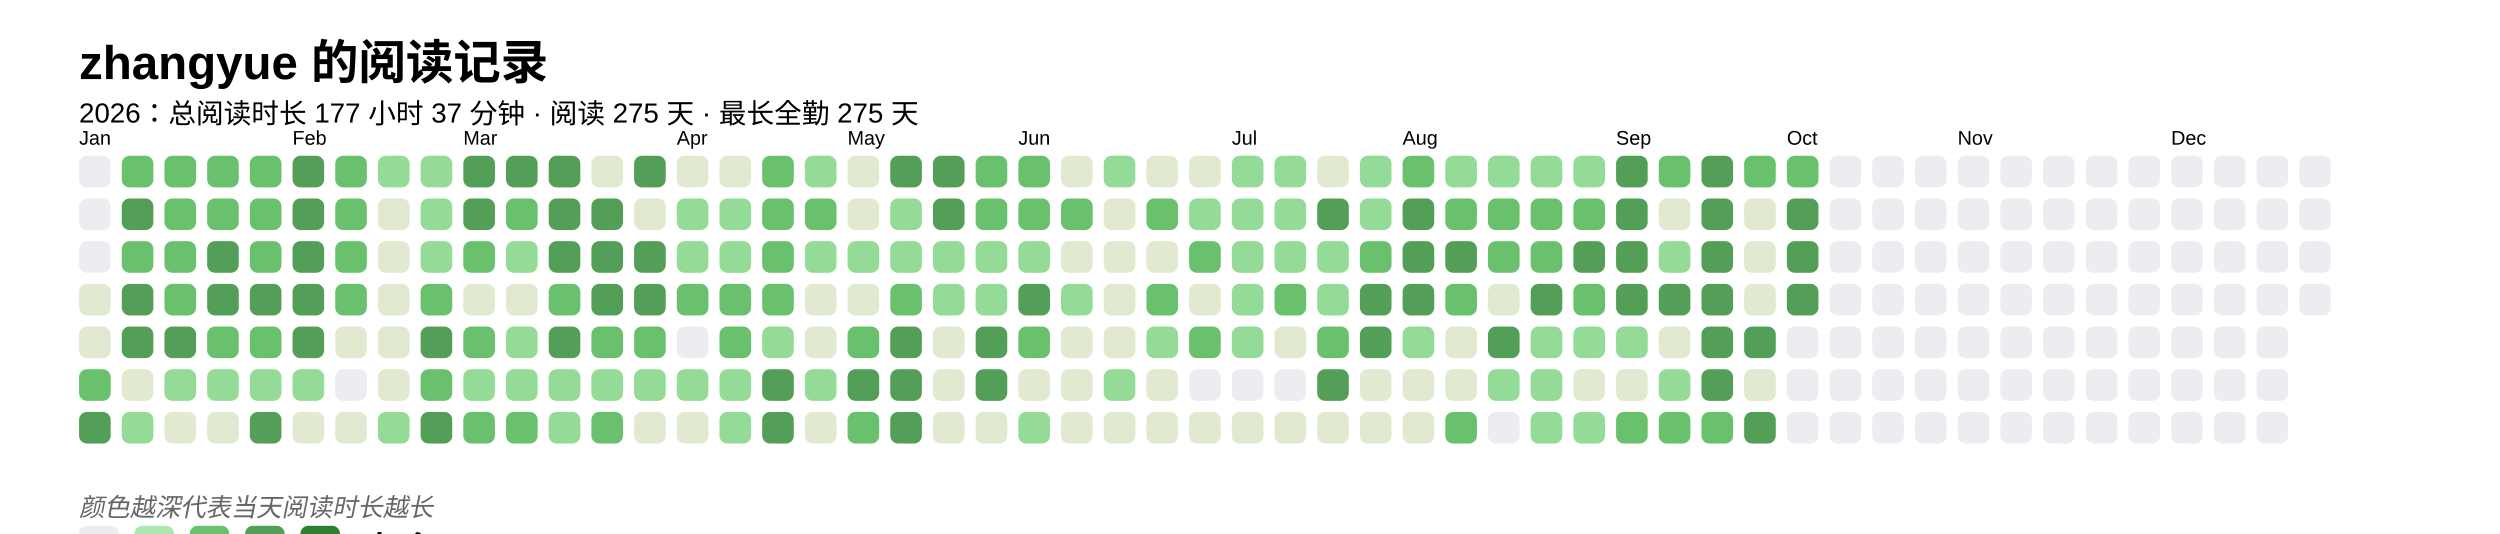
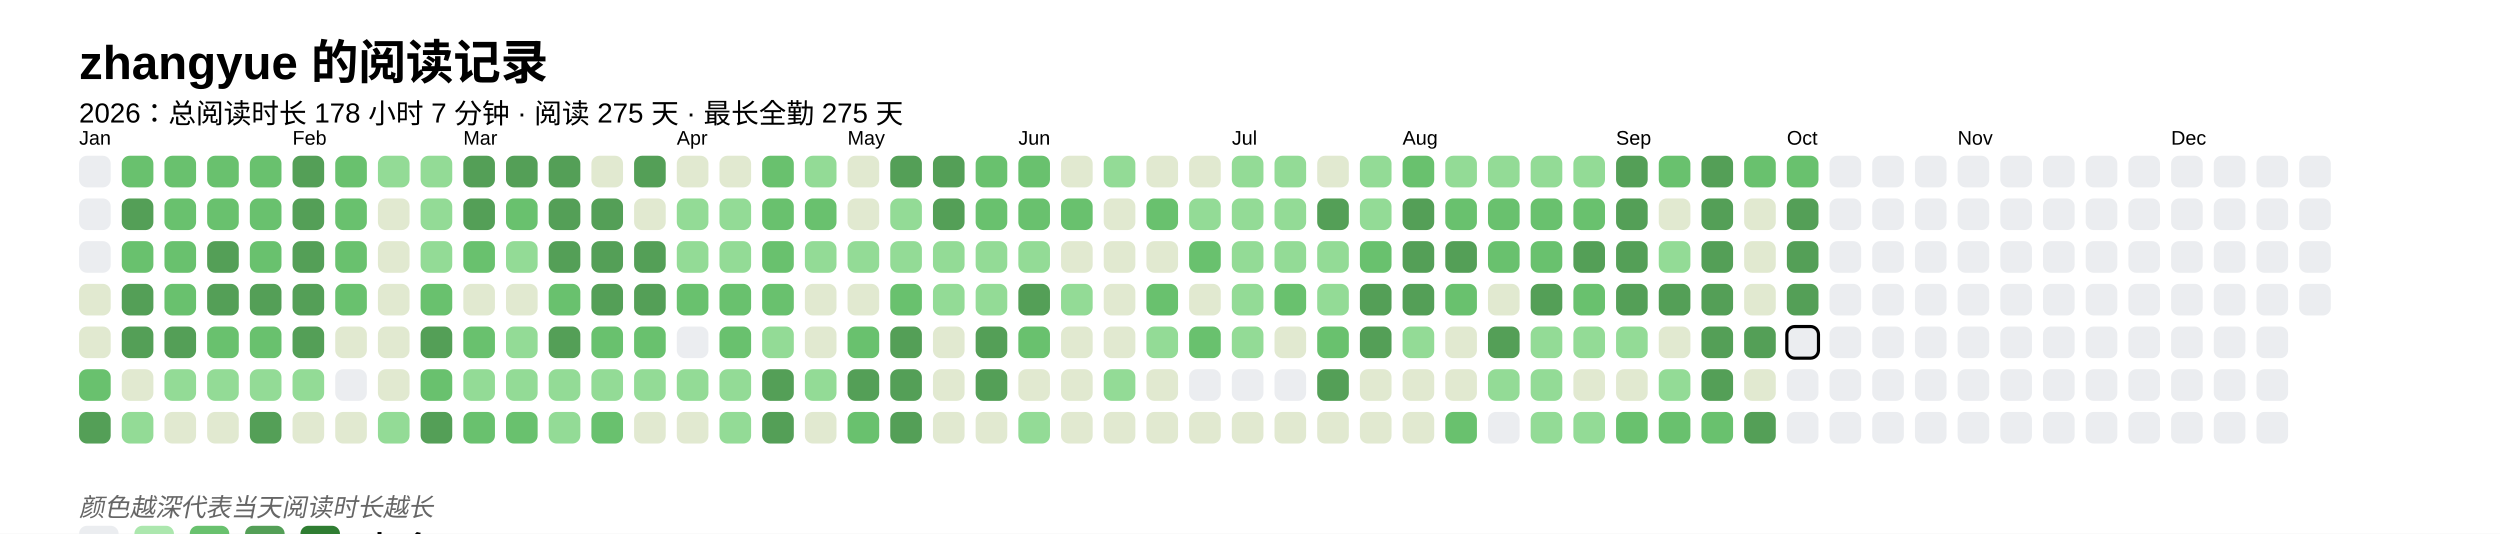
<svg xmlns="http://www.w3.org/2000/svg" baseProfile="full" height="67.5mm" version="1.1" viewBox="0,0,316.2,67.5" width="316.2mm">
  <defs />
  <rect fill="#FFFFFF" height="67.5" width="316.2" x="0" y="0" />
  <text fill="#000000" style="font-size:6px; font-family:Arial; font-weight:bold;" x="10" y="10">zhangyue 的阅读记录</text>
-   <text fill="#000000" style="font-size:3.5px; font-family:Arial;" x="10" y="15.5">2026：总阅读时长 177 小时 37 分钟 · 阅读 275 天 · 最长全勤 275 天</text>
+   <text fill="#000000" style="font-size:3.5px; font-family:Arial;" x="10" y="15.5">2026：总阅读时长 178 小时 7 分钟 · 阅读 275 天 · 最长全勤 275 天</text>
  <text fill="#000000" style="font-size:2.5px; font-family:Arial" x="10" y="18.3">Jan</text>
  <rect fill="#EBEDF0" height="4" rx="1" ry="1" width="4" x="10" y="19.7" />
  <rect fill="#EBEDF0" height="4" rx="1" ry="1" width="4" x="10" y="25.1" />
  <rect fill="#EBEDF0" height="4" rx="1" ry="1" width="4" x="10" y="30.5" />
  <rect fill="#e1e9d0" height="4" rx="1" ry="1" width="4" x="10" y="35.9" />
  <rect fill="#e1e9d0" height="4" rx="1" ry="1" width="4" x="10" y="41.3" />
  <rect fill="#69C16E" height="4" rx="1" ry="1" width="4" x="10" y="46.7" />
  <rect fill="#549F57" height="4" rx="1" ry="1" width="4" x="10" y="52.1" />
  <rect fill="#69C16E" height="4" rx="1" ry="1" width="4" x="15.4" y="19.7" />
  <rect fill="#549F57" height="4" rx="1" ry="1" width="4" x="15.4" y="25.1" />
  <rect fill="#69C16E" height="4" rx="1" ry="1" width="4" x="15.4" y="30.5" />
  <rect fill="#549F57" height="4" rx="1" ry="1" width="4" x="15.4" y="35.9" />
  <rect fill="#549F57" height="4" rx="1" ry="1" width="4" x="15.4" y="41.3" />
  <rect fill="#e1e9d0" height="4" rx="1" ry="1" width="4" x="15.4" y="46.7" />
  <rect fill="#93db96" height="4" rx="1" ry="1" width="4" x="15.4" y="52.1" />
  <rect fill="#69C16E" height="4" rx="1" ry="1" width="4" x="20.8" y="19.7" />
  <rect fill="#69C16E" height="4" rx="1" ry="1" width="4" x="20.8" y="25.1" />
  <rect fill="#69C16E" height="4" rx="1" ry="1" width="4" x="20.8" y="30.5" />
  <rect fill="#69C16E" height="4" rx="1" ry="1" width="4" x="20.8" y="35.9" />
  <rect fill="#549F57" height="4" rx="1" ry="1" width="4" x="20.8" y="41.3" />
  <rect fill="#93db96" height="4" rx="1" ry="1" width="4" x="20.8" y="46.7" />
  <rect fill="#e1e9d0" height="4" rx="1" ry="1" width="4" x="20.8" y="52.1" />
  <rect fill="#69C16E" height="4" rx="1" ry="1" width="4" x="26.2" y="19.7" />
  <rect fill="#69C16E" height="4" rx="1" ry="1" width="4" x="26.2" y="25.1" />
  <rect fill="#549F57" height="4" rx="1" ry="1" width="4" x="26.2" y="30.5" />
  <rect fill="#549F57" height="4" rx="1" ry="1" width="4" x="26.2" y="35.9" />
  <rect fill="#69C16E" height="4" rx="1" ry="1" width="4" x="26.2" y="41.3" />
  <rect fill="#93db96" height="4" rx="1" ry="1" width="4" x="26.2" y="46.7" />
  <rect fill="#e1e9d0" height="4" rx="1" ry="1" width="4" x="26.2" y="52.1" />
  <rect fill="#69C16E" height="4" rx="1" ry="1" width="4" x="31.6" y="19.7" />
  <rect fill="#69C16E" height="4" rx="1" ry="1" width="4" x="31.6" y="25.1" />
  <rect fill="#69C16E" height="4" rx="1" ry="1" width="4" x="31.6" y="30.5" />
  <rect fill="#549F57" height="4" rx="1" ry="1" width="4" x="31.6" y="35.9" />
  <rect fill="#69C16E" height="4" rx="1" ry="1" width="4" x="31.6" y="41.3" />
  <rect fill="#93db96" height="4" rx="1" ry="1" width="4" x="31.6" y="46.7" />
  <rect fill="#549F57" height="4" rx="1" ry="1" width="4" x="31.6" y="52.1" />
  <text fill="#000000" style="font-size:2.5px; font-family:Arial" x="37.0" y="18.3">Feb</text>
  <rect fill="#549F57" height="4" rx="1" ry="1" width="4" x="37.0" y="19.7" />
  <rect fill="#549F57" height="4" rx="1" ry="1" width="4" x="37.0" y="25.1" />
  <rect fill="#549F57" height="4" rx="1" ry="1" width="4" x="37.0" y="30.5" />
  <rect fill="#549F57" height="4" rx="1" ry="1" width="4" x="37.0" y="35.9" />
  <rect fill="#549F57" height="4" rx="1" ry="1" width="4" x="37.0" y="41.3" />
  <rect fill="#93db96" height="4" rx="1" ry="1" width="4" x="37.0" y="46.7" />
  <rect fill="#e1e9d0" height="4" rx="1" ry="1" width="4" x="37.0" y="52.1" />
  <rect fill="#69C16E" height="4" rx="1" ry="1" width="4" x="42.4" y="19.7" />
  <rect fill="#69C16E" height="4" rx="1" ry="1" width="4" x="42.4" y="25.1" />
  <rect fill="#69C16E" height="4" rx="1" ry="1" width="4" x="42.4" y="30.5" />
  <rect fill="#69C16E" height="4" rx="1" ry="1" width="4" x="42.4" y="35.9" />
  <rect fill="#e1e9d0" height="4" rx="1" ry="1" width="4" x="42.4" y="41.3" />
  <rect fill="#EBEDF0" height="4" rx="1" ry="1" width="4" x="42.4" y="46.7" />
  <rect fill="#e1e9d0" height="4" rx="1" ry="1" width="4" x="42.4" y="52.1" />
  <rect fill="#93db96" height="4" rx="1" ry="1" width="4" x="47.8" y="19.7" />
  <rect fill="#e1e9d0" height="4" rx="1" ry="1" width="4" x="47.8" y="25.1" />
  <rect fill="#e1e9d0" height="4" rx="1" ry="1" width="4" x="47.8" y="30.5" />
  <rect fill="#e1e9d0" height="4" rx="1" ry="1" width="4" x="47.8" y="35.9" />
  <rect fill="#e1e9d0" height="4" rx="1" ry="1" width="4" x="47.8" y="41.3" />
  <rect fill="#e1e9d0" height="4" rx="1" ry="1" width="4" x="47.8" y="46.7" />
  <rect fill="#93db96" height="4" rx="1" ry="1" width="4" x="47.8" y="52.1" />
  <rect fill="#93db96" height="4" rx="1" ry="1" width="4" x="53.2" y="19.7" />
  <rect fill="#93db96" height="4" rx="1" ry="1" width="4" x="53.2" y="25.1" />
  <rect fill="#93db96" height="4" rx="1" ry="1" width="4" x="53.2" y="30.5" />
  <rect fill="#69C16E" height="4" rx="1" ry="1" width="4" x="53.2" y="35.9" />
  <rect fill="#549F57" height="4" rx="1" ry="1" width="4" x="53.2" y="41.3" />
  <rect fill="#69C16E" height="4" rx="1" ry="1" width="4" x="53.2" y="46.7" />
  <rect fill="#549F57" height="4" rx="1" ry="1" width="4" x="53.2" y="52.1" />
  <text fill="#000000" style="font-size:2.5px; font-family:Arial" x="58.6" y="18.3">Mar</text>
  <rect fill="#549F57" height="4" rx="1" ry="1" width="4" x="58.6" y="19.7" />
  <rect fill="#549F57" height="4" rx="1" ry="1" width="4" x="58.6" y="25.1" />
  <rect fill="#69C16E" height="4" rx="1" ry="1" width="4" x="58.6" y="30.5" />
  <rect fill="#e1e9d0" height="4" rx="1" ry="1" width="4" x="58.6" y="35.9" />
  <rect fill="#69C16E" height="4" rx="1" ry="1" width="4" x="58.6" y="41.3" />
  <rect fill="#93db96" height="4" rx="1" ry="1" width="4" x="58.6" y="46.7" />
  <rect fill="#69C16E" height="4" rx="1" ry="1" width="4" x="58.6" y="52.1" />
  <rect fill="#549F57" height="4" rx="1" ry="1" width="4" x="64" y="19.7" />
  <rect fill="#69C16E" height="4" rx="1" ry="1" width="4" x="64" y="25.1" />
  <rect fill="#93db96" height="4" rx="1" ry="1" width="4" x="64" y="30.5" />
  <rect fill="#e1e9d0" height="4" rx="1" ry="1" width="4" x="64" y="35.9" />
  <rect fill="#93db96" height="4" rx="1" ry="1" width="4" x="64" y="41.3" />
  <rect fill="#93db96" height="4" rx="1" ry="1" width="4" x="64" y="46.7" />
  <rect fill="#69C16E" height="4" rx="1" ry="1" width="4" x="64" y="52.1" />
  <rect fill="#549F57" height="4" rx="1" ry="1" width="4" x="69.4" y="19.7" />
  <rect fill="#549F57" height="4" rx="1" ry="1" width="4" x="69.4" y="25.1" />
  <rect fill="#549F57" height="4" rx="1" ry="1" width="4" x="69.4" y="30.5" />
  <rect fill="#69C16E" height="4" rx="1" ry="1" width="4" x="69.4" y="35.9" />
  <rect fill="#549F57" height="4" rx="1" ry="1" width="4" x="69.4" y="41.3" />
  <rect fill="#93db96" height="4" rx="1" ry="1" width="4" x="69.4" y="46.7" />
  <rect fill="#93db96" height="4" rx="1" ry="1" width="4" x="69.4" y="52.1" />
  <rect fill="#e1e9d0" height="4" rx="1" ry="1" width="4" x="74.8" y="19.7" />
  <rect fill="#549F57" height="4" rx="1" ry="1" width="4" x="74.8" y="25.1" />
  <rect fill="#549F57" height="4" rx="1" ry="1" width="4" x="74.8" y="30.5" />
  <rect fill="#549F57" height="4" rx="1" ry="1" width="4" x="74.8" y="35.9" />
  <rect fill="#69C16E" height="4" rx="1" ry="1" width="4" x="74.8" y="41.3" />
  <rect fill="#93db96" height="4" rx="1" ry="1" width="4" x="74.8" y="46.7" />
  <rect fill="#69C16E" height="4" rx="1" ry="1" width="4" x="74.8" y="52.1" />
  <rect fill="#549F57" height="4" rx="1" ry="1" width="4" x="80.2" y="19.7" />
  <rect fill="#e1e9d0" height="4" rx="1" ry="1" width="4" x="80.2" y="25.1" />
  <rect fill="#549F57" height="4" rx="1" ry="1" width="4" x="80.2" y="30.5" />
  <rect fill="#549F57" height="4" rx="1" ry="1" width="4" x="80.2" y="35.9" />
  <rect fill="#69C16E" height="4" rx="1" ry="1" width="4" x="80.2" y="41.3" />
  <rect fill="#93db96" height="4" rx="1" ry="1" width="4" x="80.2" y="46.7" />
  <rect fill="#e1e9d0" height="4" rx="1" ry="1" width="4" x="80.2" y="52.1" />
  <text fill="#000000" style="font-size:2.5px; font-family:Arial" x="85.6" y="18.3">Apr</text>
  <rect fill="#e1e9d0" height="4" rx="1" ry="1" width="4" x="85.6" y="19.7" />
  <rect fill="#93db96" height="4" rx="1" ry="1" width="4" x="85.6" y="25.1" />
  <rect fill="#93db96" height="4" rx="1" ry="1" width="4" x="85.6" y="30.5" />
  <rect fill="#69C16E" height="4" rx="1" ry="1" width="4" x="85.6" y="35.9" />
  <rect fill="#EBEDF0" height="4" rx="1" ry="1" width="4" x="85.6" y="41.3" />
  <rect fill="#93db96" height="4" rx="1" ry="1" width="4" x="85.6" y="46.7" />
  <rect fill="#e1e9d0" height="4" rx="1" ry="1" width="4" x="85.6" y="52.1" />
  <rect fill="#e1e9d0" height="4" rx="1" ry="1" width="4" x="91" y="19.7" />
  <rect fill="#93db96" height="4" rx="1" ry="1" width="4" x="91" y="25.1" />
  <rect fill="#93db96" height="4" rx="1" ry="1" width="4" x="91" y="30.5" />
  <rect fill="#69C16E" height="4" rx="1" ry="1" width="4" x="91" y="35.9" />
  <rect fill="#69C16E" height="4" rx="1" ry="1" width="4" x="91" y="41.3" />
  <rect fill="#93db96" height="4" rx="1" ry="1" width="4" x="91" y="46.7" />
  <rect fill="#93db96" height="4" rx="1" ry="1" width="4" x="91" y="52.1" />
  <rect fill="#69C16E" height="4" rx="1" ry="1" width="4" x="96.4" y="19.7" />
  <rect fill="#69C16E" height="4" rx="1" ry="1" width="4" x="96.4" y="25.1" />
  <rect fill="#69C16E" height="4" rx="1" ry="1" width="4" x="96.4" y="30.5" />
  <rect fill="#69C16E" height="4" rx="1" ry="1" width="4" x="96.4" y="35.9" />
  <rect fill="#93db96" height="4" rx="1" ry="1" width="4" x="96.4" y="41.3" />
  <rect fill="#549F57" height="4" rx="1" ry="1" width="4" x="96.4" y="46.7" />
  <rect fill="#549F57" height="4" rx="1" ry="1" width="4" x="96.4" y="52.1" />
  <rect fill="#93db96" height="4" rx="1" ry="1" width="4" x="101.8" y="19.7" />
  <rect fill="#69C16E" height="4" rx="1" ry="1" width="4" x="101.8" y="25.1" />
  <rect fill="#93db96" height="4" rx="1" ry="1" width="4" x="101.8" y="30.5" />
  <rect fill="#e1e9d0" height="4" rx="1" ry="1" width="4" x="101.8" y="35.9" />
  <rect fill="#e1e9d0" height="4" rx="1" ry="1" width="4" x="101.8" y="41.3" />
  <rect fill="#93db96" height="4" rx="1" ry="1" width="4" x="101.8" y="46.7" />
  <rect fill="#e1e9d0" height="4" rx="1" ry="1" width="4" x="101.8" y="52.1" />
  <text fill="#000000" style="font-size:2.5px; font-family:Arial" x="107.2" y="18.3">May</text>
  <rect fill="#e1e9d0" height="4" rx="1" ry="1" width="4" x="107.2" y="19.7" />
  <rect fill="#e1e9d0" height="4" rx="1" ry="1" width="4" x="107.2" y="25.1" />
  <rect fill="#93db96" height="4" rx="1" ry="1" width="4" x="107.2" y="30.5" />
  <rect fill="#e1e9d0" height="4" rx="1" ry="1" width="4" x="107.2" y="35.9" />
  <rect fill="#69C16E" height="4" rx="1" ry="1" width="4" x="107.2" y="41.3" />
  <rect fill="#549F57" height="4" rx="1" ry="1" width="4" x="107.2" y="46.7" />
  <rect fill="#69C16E" height="4" rx="1" ry="1" width="4" x="107.2" y="52.1" />
  <rect fill="#549F57" height="4" rx="1" ry="1" width="4" x="112.6" y="19.7" />
  <rect fill="#93db96" height="4" rx="1" ry="1" width="4" x="112.6" y="25.1" />
  <rect fill="#93db96" height="4" rx="1" ry="1" width="4" x="112.6" y="30.5" />
  <rect fill="#69C16E" height="4" rx="1" ry="1" width="4" x="112.6" y="35.9" />
  <rect fill="#549F57" height="4" rx="1" ry="1" width="4" x="112.6" y="41.3" />
  <rect fill="#549F57" height="4" rx="1" ry="1" width="4" x="112.6" y="46.7" />
  <rect fill="#549F57" height="4" rx="1" ry="1" width="4" x="112.6" y="52.1" />
  <rect fill="#549F57" height="4" rx="1" ry="1" width="4" x="118" y="19.7" />
  <rect fill="#549F57" height="4" rx="1" ry="1" width="4" x="118" y="25.1" />
  <rect fill="#93db96" height="4" rx="1" ry="1" width="4" x="118" y="30.5" />
  <rect fill="#93db96" height="4" rx="1" ry="1" width="4" x="118" y="35.9" />
  <rect fill="#e1e9d0" height="4" rx="1" ry="1" width="4" x="118" y="41.3" />
  <rect fill="#e1e9d0" height="4" rx="1" ry="1" width="4" x="118" y="46.7" />
  <rect fill="#e1e9d0" height="4" rx="1" ry="1" width="4" x="118" y="52.1" />
  <rect fill="#69C16E" height="4" rx="1" ry="1" width="4" x="123.4" y="19.7" />
  <rect fill="#69C16E" height="4" rx="1" ry="1" width="4" x="123.4" y="25.1" />
  <rect fill="#93db96" height="4" rx="1" ry="1" width="4" x="123.4" y="30.5" />
  <rect fill="#93db96" height="4" rx="1" ry="1" width="4" x="123.4" y="35.9" />
  <rect fill="#549F57" height="4" rx="1" ry="1" width="4" x="123.4" y="41.3" />
  <rect fill="#549F57" height="4" rx="1" ry="1" width="4" x="123.4" y="46.7" />
  <rect fill="#e1e9d0" height="4" rx="1" ry="1" width="4" x="123.4" y="52.1" />
  <text fill="#000000" style="font-size:2.5px; font-family:Arial" x="128.8" y="18.3">Jun</text>
  <rect fill="#69C16E" height="4" rx="1" ry="1" width="4" x="128.8" y="19.7" />
  <rect fill="#69C16E" height="4" rx="1" ry="1" width="4" x="128.8" y="25.1" />
  <rect fill="#93db96" height="4" rx="1" ry="1" width="4" x="128.8" y="30.5" />
  <rect fill="#549F57" height="4" rx="1" ry="1" width="4" x="128.8" y="35.9" />
  <rect fill="#69C16E" height="4" rx="1" ry="1" width="4" x="128.8" y="41.3" />
  <rect fill="#e1e9d0" height="4" rx="1" ry="1" width="4" x="128.8" y="46.7" />
  <rect fill="#93db96" height="4" rx="1" ry="1" width="4" x="128.8" y="52.1" />
  <rect fill="#e1e9d0" height="4" rx="1" ry="1" width="4" x="134.2" y="19.7" />
  <rect fill="#69C16E" height="4" rx="1" ry="1" width="4" x="134.2" y="25.1" />
  <rect fill="#e1e9d0" height="4" rx="1" ry="1" width="4" x="134.2" y="30.5" />
  <rect fill="#93db96" height="4" rx="1" ry="1" width="4" x="134.2" y="35.9" />
  <rect fill="#e1e9d0" height="4" rx="1" ry="1" width="4" x="134.2" y="41.3" />
  <rect fill="#e1e9d0" height="4" rx="1" ry="1" width="4" x="134.2" y="46.7" />
  <rect fill="#e1e9d0" height="4" rx="1" ry="1" width="4" x="134.2" y="52.1" />
  <rect fill="#93db96" height="4" rx="1" ry="1" width="4" x="139.6" y="19.7" />
  <rect fill="#e1e9d0" height="4" rx="1" ry="1" width="4" x="139.6" y="25.1" />
  <rect fill="#e1e9d0" height="4" rx="1" ry="1" width="4" x="139.6" y="30.5" />
  <rect fill="#e1e9d0" height="4" rx="1" ry="1" width="4" x="139.6" y="35.9" />
  <rect fill="#e1e9d0" height="4" rx="1" ry="1" width="4" x="139.6" y="41.3" />
  <rect fill="#93db96" height="4" rx="1" ry="1" width="4" x="139.6" y="46.7" />
  <rect fill="#e1e9d0" height="4" rx="1" ry="1" width="4" x="139.6" y="52.1" />
  <rect fill="#e1e9d0" height="4" rx="1" ry="1" width="4" x="145" y="19.7" />
  <rect fill="#69C16E" height="4" rx="1" ry="1" width="4" x="145" y="25.1" />
  <rect fill="#e1e9d0" height="4" rx="1" ry="1" width="4" x="145" y="30.5" />
  <rect fill="#69C16E" height="4" rx="1" ry="1" width="4" x="145" y="35.9" />
  <rect fill="#93db96" height="4" rx="1" ry="1" width="4" x="145" y="41.3" />
  <rect fill="#e1e9d0" height="4" rx="1" ry="1" width="4" x="145" y="46.7" />
  <rect fill="#e1e9d0" height="4" rx="1" ry="1" width="4" x="145" y="52.1" />
  <rect fill="#e1e9d0" height="4" rx="1" ry="1" width="4" x="150.4" y="19.7" />
  <rect fill="#93db96" height="4" rx="1" ry="1" width="4" x="150.4" y="25.1" />
  <rect fill="#69C16E" height="4" rx="1" ry="1" width="4" x="150.4" y="30.5" />
  <rect fill="#e1e9d0" height="4" rx="1" ry="1" width="4" x="150.4" y="35.9" />
  <rect fill="#69C16E" height="4" rx="1" ry="1" width="4" x="150.4" y="41.3" />
  <rect fill="#EBEDF0" height="4" rx="1" ry="1" width="4" x="150.4" y="46.7" />
  <rect fill="#e1e9d0" height="4" rx="1" ry="1" width="4" x="150.4" y="52.1" />
  <text fill="#000000" style="font-size:2.5px; font-family:Arial" x="155.8" y="18.3">Jul</text>
  <rect fill="#93db96" height="4" rx="1" ry="1" width="4" x="155.8" y="19.7" />
  <rect fill="#93db96" height="4" rx="1" ry="1" width="4" x="155.8" y="25.1" />
  <rect fill="#93db96" height="4" rx="1" ry="1" width="4" x="155.8" y="30.5" />
  <rect fill="#93db96" height="4" rx="1" ry="1" width="4" x="155.8" y="35.9" />
  <rect fill="#93db96" height="4" rx="1" ry="1" width="4" x="155.8" y="41.3" />
  <rect fill="#EBEDF0" height="4" rx="1" ry="1" width="4" x="155.8" y="46.7" />
  <rect fill="#e1e9d0" height="4" rx="1" ry="1" width="4" x="155.8" y="52.1" />
  <rect fill="#93db96" height="4" rx="1" ry="1" width="4" x="161.2" y="19.7" />
  <rect fill="#93db96" height="4" rx="1" ry="1" width="4" x="161.2" y="25.1" />
  <rect fill="#93db96" height="4" rx="1" ry="1" width="4" x="161.2" y="30.5" />
  <rect fill="#69C16E" height="4" rx="1" ry="1" width="4" x="161.2" y="35.9" />
  <rect fill="#e1e9d0" height="4" rx="1" ry="1" width="4" x="161.2" y="41.3" />
  <rect fill="#EBEDF0" height="4" rx="1" ry="1" width="4" x="161.2" y="46.7" />
  <rect fill="#e1e9d0" height="4" rx="1" ry="1" width="4" x="161.2" y="52.1" />
  <rect fill="#e1e9d0" height="4" rx="1" ry="1" width="4" x="166.6" y="19.7" />
  <rect fill="#549F57" height="4" rx="1" ry="1" width="4" x="166.6" y="25.1" />
  <rect fill="#93db96" height="4" rx="1" ry="1" width="4" x="166.6" y="30.5" />
  <rect fill="#93db96" height="4" rx="1" ry="1" width="4" x="166.6" y="35.9" />
  <rect fill="#69C16E" height="4" rx="1" ry="1" width="4" x="166.6" y="41.3" />
  <rect fill="#549F57" height="4" rx="1" ry="1" width="4" x="166.6" y="46.7" />
  <rect fill="#e1e9d0" height="4" rx="1" ry="1" width="4" x="166.6" y="52.1" />
  <rect fill="#93db96" height="4" rx="1" ry="1" width="4" x="172" y="19.7" />
  <rect fill="#93db96" height="4" rx="1" ry="1" width="4" x="172" y="25.1" />
  <rect fill="#69C16E" height="4" rx="1" ry="1" width="4" x="172" y="30.5" />
  <rect fill="#549F57" height="4" rx="1" ry="1" width="4" x="172" y="35.9" />
  <rect fill="#549F57" height="4" rx="1" ry="1" width="4" x="172" y="41.3" />
  <rect fill="#e1e9d0" height="4" rx="1" ry="1" width="4" x="172" y="46.7" />
  <rect fill="#e1e9d0" height="4" rx="1" ry="1" width="4" x="172" y="52.1" />
  <text fill="#000000" style="font-size:2.5px; font-family:Arial" x="177.4" y="18.3">Aug</text>
  <rect fill="#69C16E" height="4" rx="1" ry="1" width="4" x="177.4" y="19.7" />
  <rect fill="#549F57" height="4" rx="1" ry="1" width="4" x="177.4" y="25.1" />
  <rect fill="#549F57" height="4" rx="1" ry="1" width="4" x="177.4" y="30.5" />
  <rect fill="#549F57" height="4" rx="1" ry="1" width="4" x="177.4" y="35.9" />
  <rect fill="#93db96" height="4" rx="1" ry="1" width="4" x="177.4" y="41.3" />
  <rect fill="#e1e9d0" height="4" rx="1" ry="1" width="4" x="177.4" y="46.7" />
  <rect fill="#e1e9d0" height="4" rx="1" ry="1" width="4" x="177.4" y="52.1" />
  <rect fill="#93db96" height="4" rx="1" ry="1" width="4" x="182.8" y="19.7" />
  <rect fill="#69C16E" height="4" rx="1" ry="1" width="4" x="182.8" y="25.1" />
  <rect fill="#549F57" height="4" rx="1" ry="1" width="4" x="182.8" y="30.5" />
  <rect fill="#69C16E" height="4" rx="1" ry="1" width="4" x="182.8" y="35.9" />
  <rect fill="#e1e9d0" height="4" rx="1" ry="1" width="4" x="182.8" y="41.3" />
  <rect fill="#e1e9d0" height="4" rx="1" ry="1" width="4" x="182.8" y="46.7" />
  <rect fill="#69C16E" height="4" rx="1" ry="1" width="4" x="182.8" y="52.1" />
  <rect fill="#93db96" height="4" rx="1" ry="1" width="4" x="188.2" y="19.7" />
  <rect fill="#69C16E" height="4" rx="1" ry="1" width="4" x="188.2" y="25.1" />
  <rect fill="#69C16E" height="4" rx="1" ry="1" width="4" x="188.2" y="30.5" />
  <rect fill="#e1e9d0" height="4" rx="1" ry="1" width="4" x="188.2" y="35.9" />
  <rect fill="#549F57" height="4" rx="1" ry="1" width="4" x="188.2" y="41.3" />
  <rect fill="#93db96" height="4" rx="1" ry="1" width="4" x="188.2" y="46.7" />
  <rect fill="#EBEDF0" height="4" rx="1" ry="1" width="4" x="188.2" y="52.1" />
  <rect fill="#93db96" height="4" rx="1" ry="1" width="4" x="193.6" y="19.7" />
  <rect fill="#69C16E" height="4" rx="1" ry="1" width="4" x="193.6" y="25.1" />
  <rect fill="#69C16E" height="4" rx="1" ry="1" width="4" x="193.6" y="30.5" />
  <rect fill="#549F57" height="4" rx="1" ry="1" width="4" x="193.6" y="35.9" />
  <rect fill="#93db96" height="4" rx="1" ry="1" width="4" x="193.6" y="41.3" />
  <rect fill="#93db96" height="4" rx="1" ry="1" width="4" x="193.6" y="46.7" />
  <rect fill="#93db96" height="4" rx="1" ry="1" width="4" x="193.6" y="52.1" />
  <rect fill="#93db96" height="4" rx="1" ry="1" width="4" x="199" y="19.7" />
  <rect fill="#69C16E" height="4" rx="1" ry="1" width="4" x="199" y="25.1" />
  <rect fill="#549F57" height="4" rx="1" ry="1" width="4" x="199" y="30.5" />
  <rect fill="#69C16E" height="4" rx="1" ry="1" width="4" x="199" y="35.9" />
  <rect fill="#93db96" height="4" rx="1" ry="1" width="4" x="199" y="41.3" />
  <rect fill="#e1e9d0" height="4" rx="1" ry="1" width="4" x="199" y="46.7" />
  <rect fill="#93db96" height="4" rx="1" ry="1" width="4" x="199" y="52.1" />
  <text fill="#000000" style="font-size:2.5px; font-family:Arial" x="204.4" y="18.3">Sep</text>
  <rect fill="#549F57" height="4" rx="1" ry="1" width="4" x="204.4" y="19.7" />
  <rect fill="#549F57" height="4" rx="1" ry="1" width="4" x="204.4" y="25.1" />
  <rect fill="#549F57" height="4" rx="1" ry="1" width="4" x="204.4" y="30.5" />
  <rect fill="#549F57" height="4" rx="1" ry="1" width="4" x="204.4" y="35.9" />
  <rect fill="#93db96" height="4" rx="1" ry="1" width="4" x="204.4" y="41.3" />
  <rect fill="#e1e9d0" height="4" rx="1" ry="1" width="4" x="204.4" y="46.7" />
  <rect fill="#69C16E" height="4" rx="1" ry="1" width="4" x="204.4" y="52.1" />
  <rect fill="#69C16E" height="4" rx="1" ry="1" width="4" x="209.8" y="19.7" />
  <rect fill="#e1e9d0" height="4" rx="1" ry="1" width="4" x="209.8" y="25.1" />
  <rect fill="#93db96" height="4" rx="1" ry="1" width="4" x="209.8" y="30.5" />
  <rect fill="#549F57" height="4" rx="1" ry="1" width="4" x="209.8" y="35.9" />
  <rect fill="#e1e9d0" height="4" rx="1" ry="1" width="4" x="209.8" y="41.3" />
  <rect fill="#93db96" height="4" rx="1" ry="1" width="4" x="209.8" y="46.7" />
  <rect fill="#69C16E" height="4" rx="1" ry="1" width="4" x="209.8" y="52.1" />
  <rect fill="#549F57" height="4" rx="1" ry="1" width="4" x="215.2" y="19.7" />
  <rect fill="#549F57" height="4" rx="1" ry="1" width="4" x="215.2" y="25.1" />
  <rect fill="#549F57" height="4" rx="1" ry="1" width="4" x="215.2" y="30.5" />
  <rect fill="#549F57" height="4" rx="1" ry="1" width="4" x="215.2" y="35.9" />
  <rect fill="#549F57" height="4" rx="1" ry="1" width="4" x="215.2" y="41.3" />
  <rect fill="#549F57" height="4" rx="1" ry="1" width="4" x="215.2" y="46.7" />
  <rect fill="#69C16E" height="4" rx="1" ry="1" width="4" x="215.2" y="52.1" />
  <rect fill="#69C16E" height="4" rx="1" ry="1" width="4" x="220.6" y="19.7" />
  <rect fill="#e1e9d0" height="4" rx="1" ry="1" width="4" x="220.6" y="25.1" />
  <rect fill="#e1e9d0" height="4" rx="1" ry="1" width="4" x="220.6" y="30.5" />
  <rect fill="#e1e9d0" height="4" rx="1" ry="1" width="4" x="220.6" y="35.9" />
  <rect fill="#549F57" height="4" rx="1" ry="1" width="4" x="220.6" y="41.3" />
  <rect fill="#e1e9d0" height="4" rx="1" ry="1" width="4" x="220.6" y="46.7" />
  <rect fill="#549F57" height="4" rx="1" ry="1" width="4" x="220.6" y="52.1" />
  <text fill="#000000" style="font-size:2.5px; font-family:Arial" x="226" y="18.3">Oct</text>
  <rect fill="#69C16E" height="4" rx="1" ry="1" width="4" x="226" y="19.7" />
  <rect fill="#549F57" height="4" rx="1" ry="1" width="4" x="226" y="25.1" />
  <rect fill="#549F57" height="4" rx="1" ry="1" width="4" x="226" y="30.5" />
  <rect fill="#549F57" height="4" rx="1" ry="1" width="4" x="226" y="35.9" />
-   <rect fill="#EBEDF0" height="4" rx="1" ry="1" width="4" x="226" y="41.3" />
+   <rect fill="#EBEDF0" height="4" rx="1" ry="1" width="4" x="226" y="41.3" stroke="#000000" stroke-width="0.4" />
  <rect fill="#EBEDF0" height="4" rx="1" ry="1" width="4" x="226" y="46.7" />
  <rect fill="#EBEDF0" height="4" rx="1" ry="1" width="4" x="226" y="52.1" />
  <rect fill="#EBEDF0" height="4" rx="1" ry="1" width="4" x="231.4" y="19.7" />
  <rect fill="#EBEDF0" height="4" rx="1" ry="1" width="4" x="231.4" y="25.1" />
  <rect fill="#EBEDF0" height="4" rx="1" ry="1" width="4" x="231.4" y="30.5" />
  <rect fill="#EBEDF0" height="4" rx="1" ry="1" width="4" x="231.4" y="35.9" />
  <rect fill="#EBEDF0" height="4" rx="1" ry="1" width="4" x="231.4" y="41.3" />
  <rect fill="#EBEDF0" height="4" rx="1" ry="1" width="4" x="231.4" y="46.7" />
  <rect fill="#EBEDF0" height="4" rx="1" ry="1" width="4" x="231.4" y="52.1" />
  <rect fill="#EBEDF0" height="4" rx="1" ry="1" width="4" x="236.8" y="19.7" />
  <rect fill="#EBEDF0" height="4" rx="1" ry="1" width="4" x="236.8" y="25.1" />
  <rect fill="#EBEDF0" height="4" rx="1" ry="1" width="4" x="236.8" y="30.5" />
  <rect fill="#EBEDF0" height="4" rx="1" ry="1" width="4" x="236.8" y="35.9" />
  <rect fill="#EBEDF0" height="4" rx="1" ry="1" width="4" x="236.8" y="41.3" />
  <rect fill="#EBEDF0" height="4" rx="1" ry="1" width="4" x="236.8" y="46.7" />
  <rect fill="#EBEDF0" height="4" rx="1" ry="1" width="4" x="236.8" y="52.1" />
  <rect fill="#EBEDF0" height="4" rx="1" ry="1" width="4" x="242.2" y="19.7" />
  <rect fill="#EBEDF0" height="4" rx="1" ry="1" width="4" x="242.2" y="25.1" />
  <rect fill="#EBEDF0" height="4" rx="1" ry="1" width="4" x="242.2" y="30.5" />
  <rect fill="#EBEDF0" height="4" rx="1" ry="1" width="4" x="242.2" y="35.9" />
  <rect fill="#EBEDF0" height="4" rx="1" ry="1" width="4" x="242.2" y="41.3" />
  <rect fill="#EBEDF0" height="4" rx="1" ry="1" width="4" x="242.2" y="46.7" />
  <rect fill="#EBEDF0" height="4" rx="1" ry="1" width="4" x="242.2" y="52.1" />
  <text fill="#000000" style="font-size:2.5px; font-family:Arial" x="247.6" y="18.3">Nov</text>
  <rect fill="#EBEDF0" height="4" rx="1" ry="1" width="4" x="247.6" y="19.7" />
  <rect fill="#EBEDF0" height="4" rx="1" ry="1" width="4" x="247.6" y="25.1" />
  <rect fill="#EBEDF0" height="4" rx="1" ry="1" width="4" x="247.6" y="30.5" />
  <rect fill="#EBEDF0" height="4" rx="1" ry="1" width="4" x="247.6" y="35.9" />
  <rect fill="#EBEDF0" height="4" rx="1" ry="1" width="4" x="247.6" y="41.3" />
  <rect fill="#EBEDF0" height="4" rx="1" ry="1" width="4" x="247.6" y="46.7" />
  <rect fill="#EBEDF0" height="4" rx="1" ry="1" width="4" x="247.6" y="52.1" />
  <rect fill="#EBEDF0" height="4" rx="1" ry="1" width="4" x="253" y="19.7" />
  <rect fill="#EBEDF0" height="4" rx="1" ry="1" width="4" x="253" y="25.1" />
  <rect fill="#EBEDF0" height="4" rx="1" ry="1" width="4" x="253" y="30.5" />
  <rect fill="#EBEDF0" height="4" rx="1" ry="1" width="4" x="253" y="35.9" />
  <rect fill="#EBEDF0" height="4" rx="1" ry="1" width="4" x="253" y="41.3" />
  <rect fill="#EBEDF0" height="4" rx="1" ry="1" width="4" x="253" y="46.7" />
  <rect fill="#EBEDF0" height="4" rx="1" ry="1" width="4" x="253" y="52.1" />
  <rect fill="#EBEDF0" height="4" rx="1" ry="1" width="4" x="258.4" y="19.7" />
  <rect fill="#EBEDF0" height="4" rx="1" ry="1" width="4" x="258.4" y="25.1" />
  <rect fill="#EBEDF0" height="4" rx="1" ry="1" width="4" x="258.4" y="30.5" />
  <rect fill="#EBEDF0" height="4" rx="1" ry="1" width="4" x="258.4" y="35.9" />
  <rect fill="#EBEDF0" height="4" rx="1" ry="1" width="4" x="258.4" y="41.3" />
  <rect fill="#EBEDF0" height="4" rx="1" ry="1" width="4" x="258.4" y="46.7" />
  <rect fill="#EBEDF0" height="4" rx="1" ry="1" width="4" x="258.4" y="52.1" />
  <rect fill="#EBEDF0" height="4" rx="1" ry="1" width="4" x="263.8" y="19.7" />
  <rect fill="#EBEDF0" height="4" rx="1" ry="1" width="4" x="263.8" y="25.1" />
  <rect fill="#EBEDF0" height="4" rx="1" ry="1" width="4" x="263.8" y="30.5" />
  <rect fill="#EBEDF0" height="4" rx="1" ry="1" width="4" x="263.8" y="35.9" />
  <rect fill="#EBEDF0" height="4" rx="1" ry="1" width="4" x="263.8" y="41.3" />
  <rect fill="#EBEDF0" height="4" rx="1" ry="1" width="4" x="263.8" y="46.7" />
  <rect fill="#EBEDF0" height="4" rx="1" ry="1" width="4" x="263.8" y="52.1" />
  <rect fill="#EBEDF0" height="4" rx="1" ry="1" width="4" x="269.2" y="19.7" />
  <rect fill="#EBEDF0" height="4" rx="1" ry="1" width="4" x="269.2" y="25.1" />
  <rect fill="#EBEDF0" height="4" rx="1" ry="1" width="4" x="269.2" y="30.5" />
  <rect fill="#EBEDF0" height="4" rx="1" ry="1" width="4" x="269.2" y="35.9" />
  <rect fill="#EBEDF0" height="4" rx="1" ry="1" width="4" x="269.2" y="41.3" />
  <rect fill="#EBEDF0" height="4" rx="1" ry="1" width="4" x="269.2" y="46.7" />
  <rect fill="#EBEDF0" height="4" rx="1" ry="1" width="4" x="269.2" y="52.1" />
  <text fill="#000000" style="font-size:2.5px; font-family:Arial" x="274.6" y="18.3">Dec</text>
  <rect fill="#EBEDF0" height="4" rx="1" ry="1" width="4" x="274.6" y="19.7" />
  <rect fill="#EBEDF0" height="4" rx="1" ry="1" width="4" x="274.6" y="25.1" />
  <rect fill="#EBEDF0" height="4" rx="1" ry="1" width="4" x="274.6" y="30.5" />
  <rect fill="#EBEDF0" height="4" rx="1" ry="1" width="4" x="274.6" y="35.9" />
  <rect fill="#EBEDF0" height="4" rx="1" ry="1" width="4" x="274.6" y="41.3" />
  <rect fill="#EBEDF0" height="4" rx="1" ry="1" width="4" x="274.6" y="46.7" />
  <rect fill="#EBEDF0" height="4" rx="1" ry="1" width="4" x="274.6" y="52.1" />
  <rect fill="#EBEDF0" height="4" rx="1" ry="1" width="4" x="280" y="19.7" />
  <rect fill="#EBEDF0" height="4" rx="1" ry="1" width="4" x="280" y="25.1" />
  <rect fill="#EBEDF0" height="4" rx="1" ry="1" width="4" x="280" y="30.5" />
  <rect fill="#EBEDF0" height="4" rx="1" ry="1" width="4" x="280" y="35.9" />
  <rect fill="#EBEDF0" height="4" rx="1" ry="1" width="4" x="280" y="41.3" />
  <rect fill="#EBEDF0" height="4" rx="1" ry="1" width="4" x="280" y="46.7" />
  <rect fill="#EBEDF0" height="4" rx="1" ry="1" width="4" x="280" y="52.1" />
  <rect fill="#EBEDF0" height="4" rx="1" ry="1" width="4" x="285.4" y="19.7" />
  <rect fill="#EBEDF0" height="4" rx="1" ry="1" width="4" x="285.4" y="25.1" />
  <rect fill="#EBEDF0" height="4" rx="1" ry="1" width="4" x="285.4" y="30.5" />
  <rect fill="#EBEDF0" height="4" rx="1" ry="1" width="4" x="285.4" y="35.9" />
  <rect fill="#EBEDF0" height="4" rx="1" ry="1" width="4" x="285.4" y="41.3" />
  <rect fill="#EBEDF0" height="4" rx="1" ry="1" width="4" x="285.4" y="46.7" />
  <rect fill="#EBEDF0" height="4" rx="1" ry="1" width="4" x="285.4" y="52.1" />
  <rect fill="#EBEDF0" height="4" rx="1" ry="1" width="4" x="290.8" y="19.7" />
  <rect fill="#EBEDF0" height="4" rx="1" ry="1" width="4" x="290.8" y="25.1" />
  <rect fill="#EBEDF0" height="4" rx="1" ry="1" width="4" x="290.8" y="30.5" />
  <rect fill="#EBEDF0" height="4" rx="1" ry="1" width="4" x="290.8" y="35.9" />
  <text fill="#666666" style="font-size:3.2px; font-family:Arial; font-style:italic;" x="10" y="65.3">颜色越深代表当天阅读时长越长</text>
  <rect fill="#EBEDF0" x="10.0" y="66.5" width="5.0" height="5.0" rx="1" ry="1" />
  <text fill="#000000" style="font-size:3.5px; font-family:Arial;" x="10.0" y="75.3">0</text>
  <rect fill="#ACE7AE" x="17.0" y="66.5" width="5.0" height="5.0" rx="1" ry="1" />
  <text fill="#000000" style="font-size:3.5px; font-family:Arial;" x="17.0" y="75.3">&lt;30 分</text>
  <rect fill="#69C16E" x="24.0" y="66.5" width="5.0" height="5.0" rx="1" ry="1" />
  <text fill="#000000" style="font-size:3.5px; font-family:Arial;" x="24.0" y="75.3">30-60 分</text>
  <rect fill="#549F57" x="31.0" y="66.5" width="5.0" height="5.0" rx="1" ry="1" />
  <text fill="#000000" style="font-size:3.5px; font-family:Arial;" x="31.0" y="75.3">1-2 小时</text>
  <rect fill="#2F7D32" x="38.0" y="66.5" width="5.0" height="5.0" rx="1" ry="1" />
  <text fill="#000000" style="font-size:3.5px; font-family:Arial;" x="38.0" y="75.3">2 小时+</text>
  <text fill="#000000" style="font-size:4px; font-family:Arial; font-weight:bold;" x="46.0" y="70.7">少</text>
  <text fill="#000000" style="font-size:4px; font-family:Arial; font-weight:bold;" x="51.0" y="70.7">多</text>
</svg>
